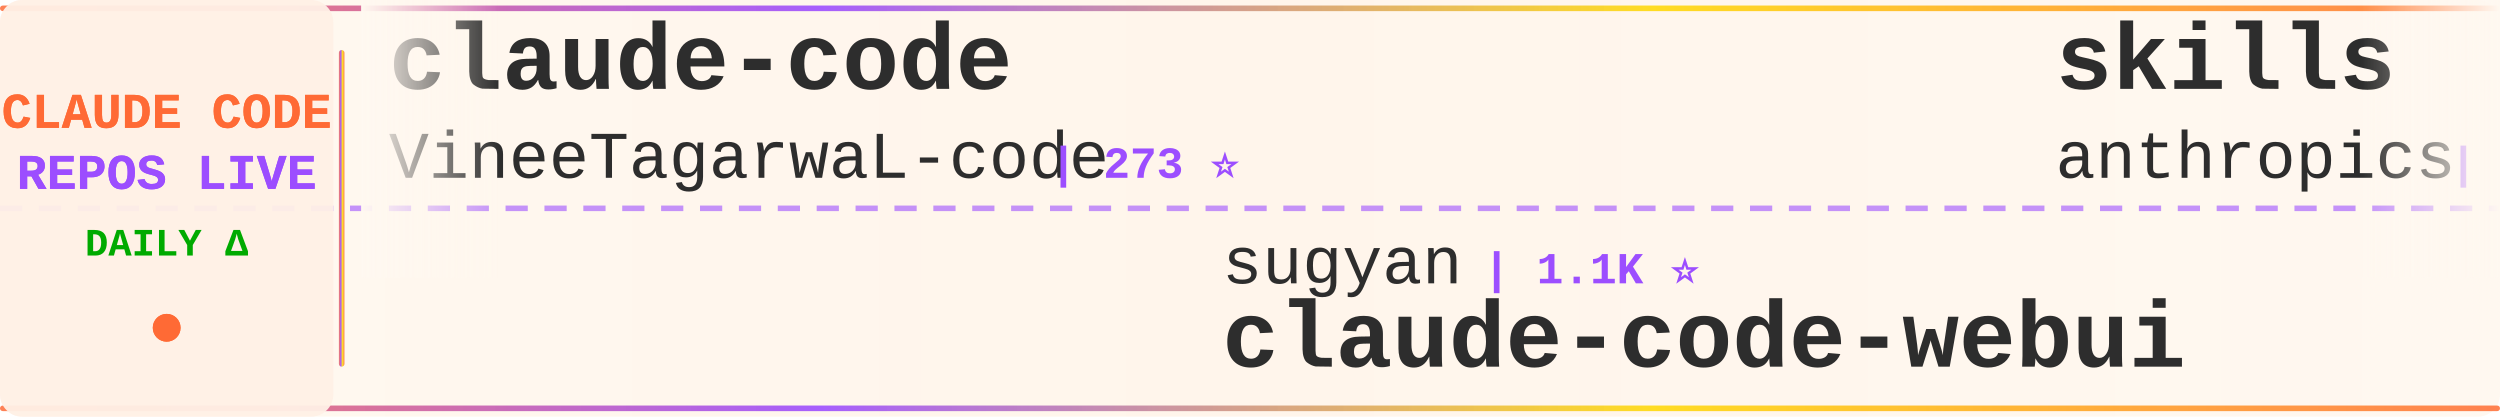
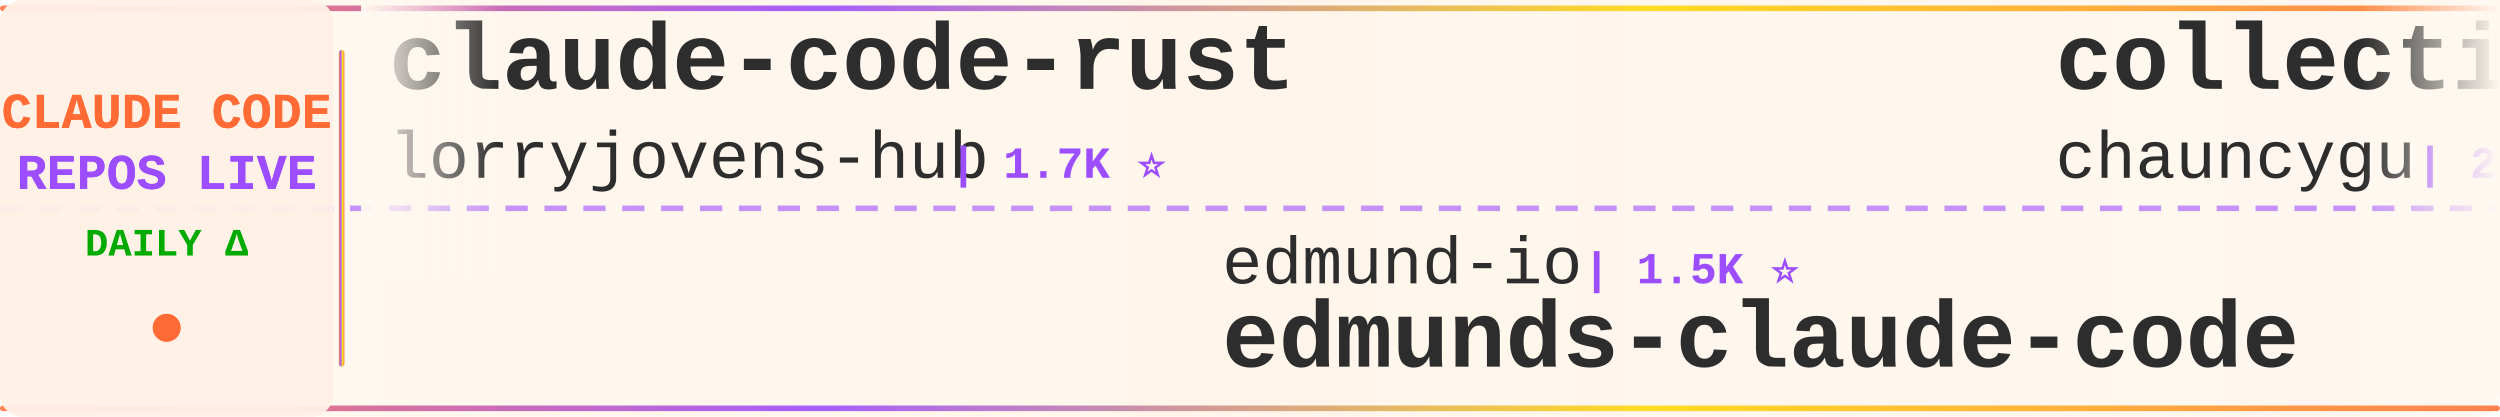
<svg xmlns="http://www.w3.org/2000/svg" width="900" height="150">
  <defs>
    <linearGradient id="tickerBg" x1="0%" y1="0%" x2="100%" y2="0%">
      <stop offset="0%" style="stop-color:#fff8f0;stop-opacity:0.98" />
      <stop offset="50%" style="stop-color:#fff5eb;stop-opacity:1" />
      <stop offset="100%" style="stop-color:#fff8f0;stop-opacity:0.98" />
    </linearGradient>
    <linearGradient id="borderGrad" x1="0%" y1="0%" x2="100%" y2="0%">
      <stop offset="0%" style="stop-color:#FF6B35;stop-opacity:0.85">
        <animate attributeName="stop-opacity" values="0.85;1;0.85" dur="2s" repeatCount="indefinite" />
      </stop>
      <stop offset="33%" style="stop-color:#9C4EFF;stop-opacity:0.9">
        <animate attributeName="stop-opacity" values="0.9;1;0.9" dur="2.2s" repeatCount="indefinite" />
      </stop>
      <stop offset="66%" style="stop-color:#FFD700;stop-opacity:0.85">
        <animate attributeName="stop-opacity" values="0.85;1;0.85" dur="1.8s" repeatCount="indefinite" />
      </stop>
      <stop offset="100%" style="stop-color:#FF6B35;stop-opacity:0.85">
        <animate attributeName="stop-opacity" values="0.85;1;0.85" dur="2s" repeatCount="indefinite" />
      </stop>
    </linearGradient>
    <filter id="textGlow">
      <feGaussianBlur stdDeviation="0.15" result="coloredBlur" />
      <feMerge>
        <feMergeNode in="coloredBlur" />
        <feMergeNode in="SourceGraphic" />
      </feMerge>
    </filter>
    <filter id="metricGlow">
      <feGaussianBlur stdDeviation="0.2" result="coloredBlur" />
      <feMerge>
        <feMergeNode in="coloredBlur" />
        <feMergeNode in="SourceGraphic" />
      </feMerge>
    </filter>
    <linearGradient id="leftFade" x1="0%" y1="0%" x2="100%" y2="0%">
      <stop offset="0%" style="stop-color:#fff8f0;stop-opacity:1" />
      <stop offset="100%" style="stop-color:#fff8f0;stop-opacity:0" />
    </linearGradient>
    <linearGradient id="rightFade" x1="0%" y1="0%" x2="100%" y2="0%">
      <stop offset="0%" style="stop-color:#fff8f0;stop-opacity:0" />
      <stop offset="100%" style="stop-color:#fff8f0;stop-opacity:1" />
    </linearGradient>
  </defs>
  <rect width="900" height="150" fill="url(#tickerBg)" rx="8" />
  <rect x="0" y="2" width="900" height="2" fill="url(#borderGrad)" rx="1" />
  <rect x="0" y="146" width="900" height="2" fill="url(#borderGrad)" rx="1" />
  <line x1="0" y1="75" x2="900" y2="75" stroke="#9C4EFF" stroke-width="2" stroke-dasharray="8 6" opacity="0.6" />
  <rect x="0" y="0" width="120" height="150" fill="#fff0e6" opacity="0.95" rx="8" />
  <text x="60" y="46" font-family="'Courier New', monospace" font-size="18" font-weight="bold" fill="#FF6B35" text-anchor="middle" filter="url(#textGlow)">
    CLAUDE CODE
  </text>
  <text x="60" y="68" font-family="'Courier New', monospace" font-size="18" font-weight="bold" fill="#9C4EFF" text-anchor="middle" filter="url(#textGlow)">
    REPOS LIVE
  </text>
  <text x="60" y="92" font-family="'Courier New', monospace" font-size="14" font-weight="bold" fill="#00aa00" text-anchor="middle">
    DAILY Δ
  </text>
  <circle cx="60" cy="118" r="5" fill="#FF6B35" filter="url(#metricGlow)">
    <animate attributeName="r" values="4;6;4" dur="1.5s" repeatCount="indefinite" />
    <animate attributeName="opacity" values="0.6;1;0.6" dur="1.5s" repeatCount="indefinite" />
  </circle>
  <rect x="122" y="18" width="2" height="114" fill="url(#borderGrad)" rx="1" />
  <clipPath id="tickerClip">
    <rect x="130" y="0" width="770" height="150" />
  </clipPath>
  <g clip-path="url(#tickerClip)">
    <g id="tickerItems">
      <animateTransform attributeName="transform" attributeType="XML" type="translate" from="0 0" to="-3000 0" dur="54s" repeatCount="indefinite" />
      <g transform="translate(0, 0)">
-         <text x="140" y="32" font-family="'Courier New', monospace" font-size="34" font-weight="bold" fill="#2d2d2d">claude-code</text>
-         <text x="140" y="64" font-family="'Courier New', monospace" font-size="24" font-weight="normal" fill="#2d2d2d" opacity="1.0">VineeTagarwaL-code</text>
-         <text x="378" y="64" font-family="'Courier New', monospace" font-size="16" font-weight="bold" fill="#9C4EFF"> | 273 ⭐</text>
+         <text x="140" y="32" font-family="'Courier New', monospace" font-size="34" font-weight="bold" fill="#2d2d2d">claude-code-rust</text>
+         <text x="140" y="64" font-family="'Courier New', monospace" font-size="24" font-weight="normal" fill="#2d2d2d" opacity="1.0">lorryjovens-hub</text>
+         <text x="342" y="64" font-family="'Courier New', monospace" font-size="16" font-weight="bold" fill="#9C4EFF"> | 1.7K ⭐</text>
      </g>
      <g transform="translate(300, 0)">
-         <text x="140" y="102" font-family="'Courier New', monospace" font-size="24" font-weight="normal" fill="#2d2d2d" opacity="1.0">sugyan</text>
-         <text x="234" y="102" font-family="'Courier New', monospace" font-size="16" font-weight="bold" fill="#9C4EFF"> | 1.1K ⭐</text>
-         <text x="140" y="132" font-family="'Courier New', monospace" font-size="34" font-weight="bold" fill="#2d2d2d">claude-code-webui</text>
+         <text x="140" y="102" font-family="'Courier New', monospace" font-size="24" font-weight="normal" fill="#2d2d2d" opacity="1.0">edmund-io</text>
+         <text x="270" y="102" font-family="'Courier New', monospace" font-size="16" font-weight="bold" fill="#9C4EFF"> | 1.5K ⭐</text>
+         <text x="140" y="132" font-family="'Courier New', monospace" font-size="34" font-weight="bold" fill="#2d2d2d">edmunds-claude-code</text>
      </g>
      <g transform="translate(600, 0)">
-         <text x="140" y="32" font-family="'Courier New', monospace" font-size="34" font-weight="bold" fill="#2d2d2d">skills</text>
-         <text x="140" y="64" font-family="'Courier New', monospace" font-size="24" font-weight="normal" fill="#2d2d2d" opacity="1.0">anthropics</text>
-         <text x="282" y="64" font-family="'Courier New', monospace" font-size="16" font-weight="bold" fill="#9C4EFF"> | 177.7K ⭐ +75</text>
+         <text x="140" y="32" font-family="'Courier New', monospace" font-size="34" font-weight="bold" fill="#2d2d2d">collection-claude-code-s...</text>
+         <text x="140" y="64" font-family="'Courier New', monospace" font-size="24" font-weight="normal" fill="#2d2d2d" opacity="1.0">chauncygu</text>
+         <text x="270" y="64" font-family="'Courier New', monospace" font-size="16" font-weight="bold" fill="#9C4EFF"> | 2.8K ⭐</text>
      </g>
      <g transform="translate(900, 0)">
-         <text x="140" y="102" font-family="'Courier New', monospace" font-size="24" font-weight="normal" fill="#2d2d2d" opacity="1.0">feiskyer</text>
-         <text x="258" y="102" font-family="'Courier New', monospace" font-size="16" font-weight="bold" fill="#9C4EFF"> | 1.7K ⭐</text>
-         <text x="140" y="132" font-family="'Courier New', monospace" font-size="34" font-weight="bold" fill="#2d2d2d">claude-code-settings</text>
+         <text x="140" y="102" font-family="'Courier New', monospace" font-size="24" font-weight="normal" fill="#2d2d2d" opacity="1.0">shareAI-lab</text>
+         <text x="294" y="102" font-family="'Courier New', monospace" font-size="16" font-weight="bold" fill="#9C4EFF"> | 77.5K ⭐ +18</text>
+         <text x="140" y="132" font-family="'Courier New', monospace" font-size="34" font-weight="bold" fill="#2d2d2d">learn-claude-code</text>
      </g>
      <g transform="translate(1200, 0)">
+         <text x="140" y="32" font-family="'Courier New', monospace" font-size="34" font-weight="bold" fill="#2d2d2d">claude-code-source-build</text>
+         <text x="140" y="64" font-family="'Courier New', monospace" font-size="24" font-weight="normal" fill="#2d2d2d" opacity="1.0">andrew-kramer-inno</text>
+         <text x="378" y="64" font-family="'Courier New', monospace" font-size="16" font-weight="bold" fill="#9C4EFF"> | 595 ⭐</text>
+       </g>
+       <g transform="translate(1500, 0)">
+         <text x="140" y="102" font-family="'Courier New', monospace" font-size="24" font-weight="normal" fill="#2d2d2d" opacity="1.0">tanbiralam</text>
+         <text x="282" y="102" font-family="'Courier New', monospace" font-size="16" font-weight="bold" fill="#9C4EFF"> | 2.3K ⭐ +1</text>
+         <text x="140" y="132" font-family="'Courier New', monospace" font-size="34" font-weight="bold" fill="#2d2d2d">claude-code</text>
+       </g>
+       <g transform="translate(1800, 0)">
+         <text x="140" y="32" font-family="'Courier New', monospace" font-size="34" font-weight="bold" fill="#2d2d2d">claude-code</text>
+         <text x="140" y="64" font-family="'Courier New', monospace" font-size="24" font-weight="normal" fill="#2d2d2d" opacity="1.0">isboyjc</text>
+         <text x="246" y="64" font-family="'Courier New', monospace" font-size="16" font-weight="bold" fill="#9C4EFF"> | 162 ⭐</text>
+       </g>
+       <g transform="translate(2100, 0)">
+         <text x="140" y="102" font-family="'Courier New', monospace" font-size="24" font-weight="normal" fill="#2d2d2d" opacity="1.0">guanshan</text>
+         <text x="258" y="102" font-family="'Courier New', monospace" font-size="16" font-weight="bold" fill="#9C4EFF"> | 61 ⭐</text>
+         <text x="140" y="132" font-family="'Courier New', monospace" font-size="34" font-weight="bold" fill="#2d2d2d">ClaudeCode</text>
+       </g>
+       <g transform="translate(2400, 0)">
+         <text x="140" y="32" font-family="'Courier New', monospace" font-size="34" font-weight="bold" fill="#2d2d2d">claude-code</text>
+         <text x="140" y="64" font-family="'Courier New', monospace" font-size="24" font-weight="normal" fill="#2d2d2d" opacity="1.0">freestylefly</text>
+         <text x="306" y="64" font-family="'Courier New', monospace" font-size="16" font-weight="bold" fill="#9C4EFF"> | 130 ⭐</text>
+       </g>
+       <g transform="translate(2700, 0)">
+         <text x="140" y="102" font-family="'Courier New', monospace" font-size="24" font-weight="normal" fill="#2d2d2d" opacity="1.0">KPR111</text>
+         <text x="234" y="102" font-family="'Courier New', monospace" font-size="16" font-weight="bold" fill="#9C4EFF"> | 18 ⭐</text>
+         <text x="140" y="132" font-family="'Courier New', monospace" font-size="34" font-weight="bold" fill="#2d2d2d">Claude-Code</text>
+       </g>
+       <g transform="translate(3000, 0)">
        <text x="140" y="32" font-family="'Courier New', monospace" font-size="34" font-weight="bold" fill="#2d2d2d">claude-code-rust</text>
        <text x="140" y="64" font-family="'Courier New', monospace" font-size="24" font-weight="normal" fill="#2d2d2d" opacity="1.0">lorryjovens-hub</text>
-         <text x="342" y="64" font-family="'Courier New', monospace" font-size="16" font-weight="bold" fill="#9C4EFF"> | 1.7K ⭐ -1</text>
+         <text x="342" y="64" font-family="'Courier New', monospace" font-size="16" font-weight="bold" fill="#9C4EFF"> | 1.7K ⭐</text>
      </g>
-       <g transform="translate(1500, 0)">
-         <text x="140" y="102" font-family="'Courier New', monospace" font-size="24" font-weight="normal" fill="#2d2d2d" opacity="1.0">ykdojo</text>
-         <text x="234" y="102" font-family="'Courier New', monospace" font-size="16" font-weight="bold" fill="#9C4EFF"> | 10.1K ⭐ +1</text>
-         <text x="140" y="132" font-family="'Courier New', monospace" font-size="34" font-weight="bold" fill="#2d2d2d">claude-code-tips</text>
+       <g transform="translate(3300, 0)">
+         <text x="140" y="102" font-family="'Courier New', monospace" font-size="24" font-weight="normal" fill="#2d2d2d" opacity="1.0">edmund-io</text>
+         <text x="270" y="102" font-family="'Courier New', monospace" font-size="16" font-weight="bold" fill="#9C4EFF"> | 1.5K ⭐</text>
+         <text x="140" y="132" font-family="'Courier New', monospace" font-size="34" font-weight="bold" fill="#2d2d2d">edmunds-claude-code</text>
      </g>
-       <g transform="translate(1800, 0)">
-         <text x="140" y="32" font-family="'Courier New', monospace" font-size="34" font-weight="bold" fill="#2d2d2d">claude-code-proxy</text>
-         <text x="140" y="64" font-family="'Courier New', monospace" font-size="24" font-weight="normal" fill="#2d2d2d" opacity="1.0">1rgs</text>
-         <text x="210" y="64" font-family="'Courier New', monospace" font-size="16" font-weight="bold" fill="#9C4EFF"> | 3.7K ⭐ -1</text>
-       </g>
-       <g transform="translate(2100, 0)">
-         <text x="140" y="102" font-family="'Courier New', monospace" font-size="24" font-weight="normal" fill="#2d2d2d" opacity="1.0">T-Lab-CUHKSZ</text>
-         <text x="306" y="102" font-family="'Courier New', monospace" font-size="16" font-weight="bold" fill="#9C4EFF"> | 329 ⭐</text>
-         <text x="140" y="132" font-family="'Courier New', monospace" font-size="34" font-weight="bold" fill="#2d2d2d">claude-code</text>
-       </g>
-       <g transform="translate(2400, 0)">
+       <g transform="translate(3600, 0)">
        <text x="140" y="32" font-family="'Courier New', monospace" font-size="34" font-weight="bold" fill="#2d2d2d">collection-claude-code-s...</text>
        <text x="140" y="64" font-family="'Courier New', monospace" font-size="24" font-weight="normal" fill="#2d2d2d" opacity="1.0">chauncygu</text>
-         <text x="270" y="64" font-family="'Courier New', monospace" font-size="16" font-weight="bold" fill="#9C4EFF"> | 2.8K ⭐ +1</text>
-       </g>
-       <g transform="translate(2700, 0)">
-         <text x="140" y="102" font-family="'Courier New', monospace" font-size="24" font-weight="normal" fill="#2d2d2d" opacity="1.0">ding113</text>
-         <text x="246" y="102" font-family="'Courier New', monospace" font-size="16" font-weight="bold" fill="#9C4EFF"> | 3.4K ⭐</text>
-         <text x="140" y="132" font-family="'Courier New', monospace" font-size="34" font-weight="bold" fill="#2d2d2d">claude-code-hub</text>
-       </g>
-       <g transform="translate(3000, 0)">
-         <text x="140" y="32" font-family="'Courier New', monospace" font-size="34" font-weight="bold" fill="#2d2d2d">claude-code</text>
-         <text x="140" y="64" font-family="'Courier New', monospace" font-size="24" font-weight="normal" fill="#2d2d2d" opacity="1.0">VineeTagarwaL-code</text>
-         <text x="378" y="64" font-family="'Courier New', monospace" font-size="16" font-weight="bold" fill="#9C4EFF"> | 273 ⭐</text>
-       </g>
-       <g transform="translate(3300, 0)">
-         <text x="140" y="102" font-family="'Courier New', monospace" font-size="24" font-weight="normal" fill="#2d2d2d" opacity="1.0">sugyan</text>
-         <text x="234" y="102" font-family="'Courier New', monospace" font-size="16" font-weight="bold" fill="#9C4EFF"> | 1.1K ⭐</text>
-         <text x="140" y="132" font-family="'Courier New', monospace" font-size="34" font-weight="bold" fill="#2d2d2d">claude-code-webui</text>
-       </g>
-       <g transform="translate(3600, 0)">
-         <text x="140" y="32" font-family="'Courier New', monospace" font-size="34" font-weight="bold" fill="#2d2d2d">skills</text>
-         <text x="140" y="64" font-family="'Courier New', monospace" font-size="24" font-weight="normal" fill="#2d2d2d" opacity="1.0">anthropics</text>
-         <text x="282" y="64" font-family="'Courier New', monospace" font-size="16" font-weight="bold" fill="#9C4EFF"> | 177.7K ⭐ +75</text>
+         <text x="270" y="64" font-family="'Courier New', monospace" font-size="16" font-weight="bold" fill="#9C4EFF"> | 2.8K ⭐</text>
      </g>
      <g transform="translate(3900, 0)">
-         <text x="140" y="102" font-family="'Courier New', monospace" font-size="24" font-weight="normal" fill="#2d2d2d" opacity="1.0">feiskyer</text>
-         <text x="258" y="102" font-family="'Courier New', monospace" font-size="16" font-weight="bold" fill="#9C4EFF"> | 1.7K ⭐</text>
-         <text x="140" y="132" font-family="'Courier New', monospace" font-size="34" font-weight="bold" fill="#2d2d2d">claude-code-settings</text>
+         <text x="140" y="102" font-family="'Courier New', monospace" font-size="24" font-weight="normal" fill="#2d2d2d" opacity="1.0">shareAI-lab</text>
+         <text x="294" y="102" font-family="'Courier New', monospace" font-size="16" font-weight="bold" fill="#9C4EFF"> | 77.5K ⭐ +18</text>
+         <text x="140" y="132" font-family="'Courier New', monospace" font-size="34" font-weight="bold" fill="#2d2d2d">learn-claude-code</text>
      </g>
    </g>
  </g>
  <rect x="130" y="0" width="50" height="100" fill="url(#leftFade)" />
  <rect x="850" y="0" width="50" height="100" fill="url(#rightFade)" />
</svg>
